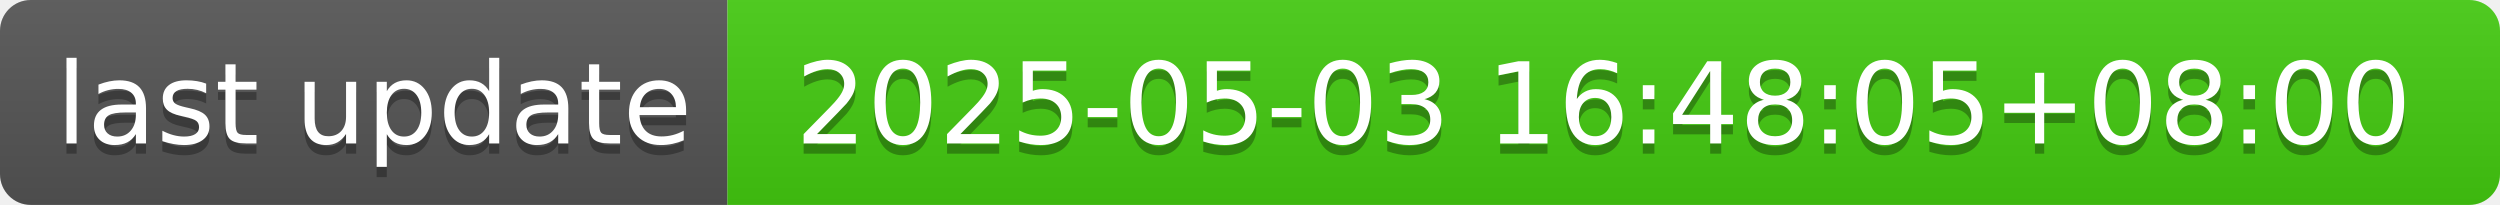
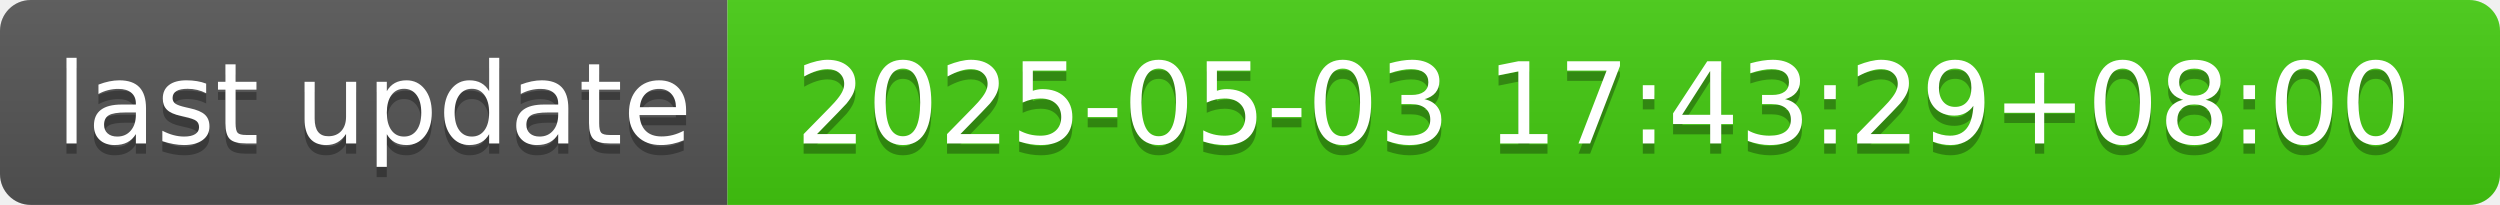
- <svg xmlns="http://www.w3.org/2000/svg" width="244" height="20" role="img" aria-label="last update: 2025-05-03 16:48:05+08:00">
+ <svg xmlns="http://www.w3.org/2000/svg" width="244" height="20" role="img" aria-label="last update: 2025-05-03 17:43:29+08:00">
  <linearGradient id="s" x2="0" y2="100%">
    <stop offset="0" stop-color="#bbb" stop-opacity=".1" />
    <stop offset="1" stop-opacity=".1" />
  </linearGradient>
  <clipPath id="r">
    <rect width="244" height="20" rx="3" fill="#fff" />
  </clipPath>
  <g clip-path="url(#r)">
    <rect width="71" height="20" fill="#555" />
    <rect x="71" width="173" height="20" fill="#4c1" />
    <rect width="244" height="20" fill="url(#s)" />
  </g>
  <g fill="#fff" text-anchor="middle" font-family="Verdana,Geneva,DejaVu Sans,sans-serif" text-rendering="geometricPrecision" font-size="110">
    <text aria-hidden="true" x="365" y="150" fill="#010101" fill-opacity=".3" transform="scale(.1)" textLength="610">last update</text>
    <text x="365" y="140" transform="scale(.1)" fill="#fff" textLength="610">last update</text>
-     <text aria-hidden="true" x="1565" y="150" fill="#010101" fill-opacity=".3" transform="scale(.1)" textLength="1630">2025-05-03 16:48:05+08:00</text>
-     <text x="1565" y="140" transform="scale(.1)" fill="#fff" textLength="1630">2025-05-03 16:48:05+08:00</text>
+     <text aria-hidden="true" x="1565" y="150" fill="#010101" fill-opacity=".3" transform="scale(.1)" textLength="1630">2025-05-03 17:43:29+08:00</text>
+     <text x="1565" y="140" transform="scale(.1)" fill="#fff" textLength="1630">2025-05-03 17:43:29+08:00</text>
  </g>
</svg>
